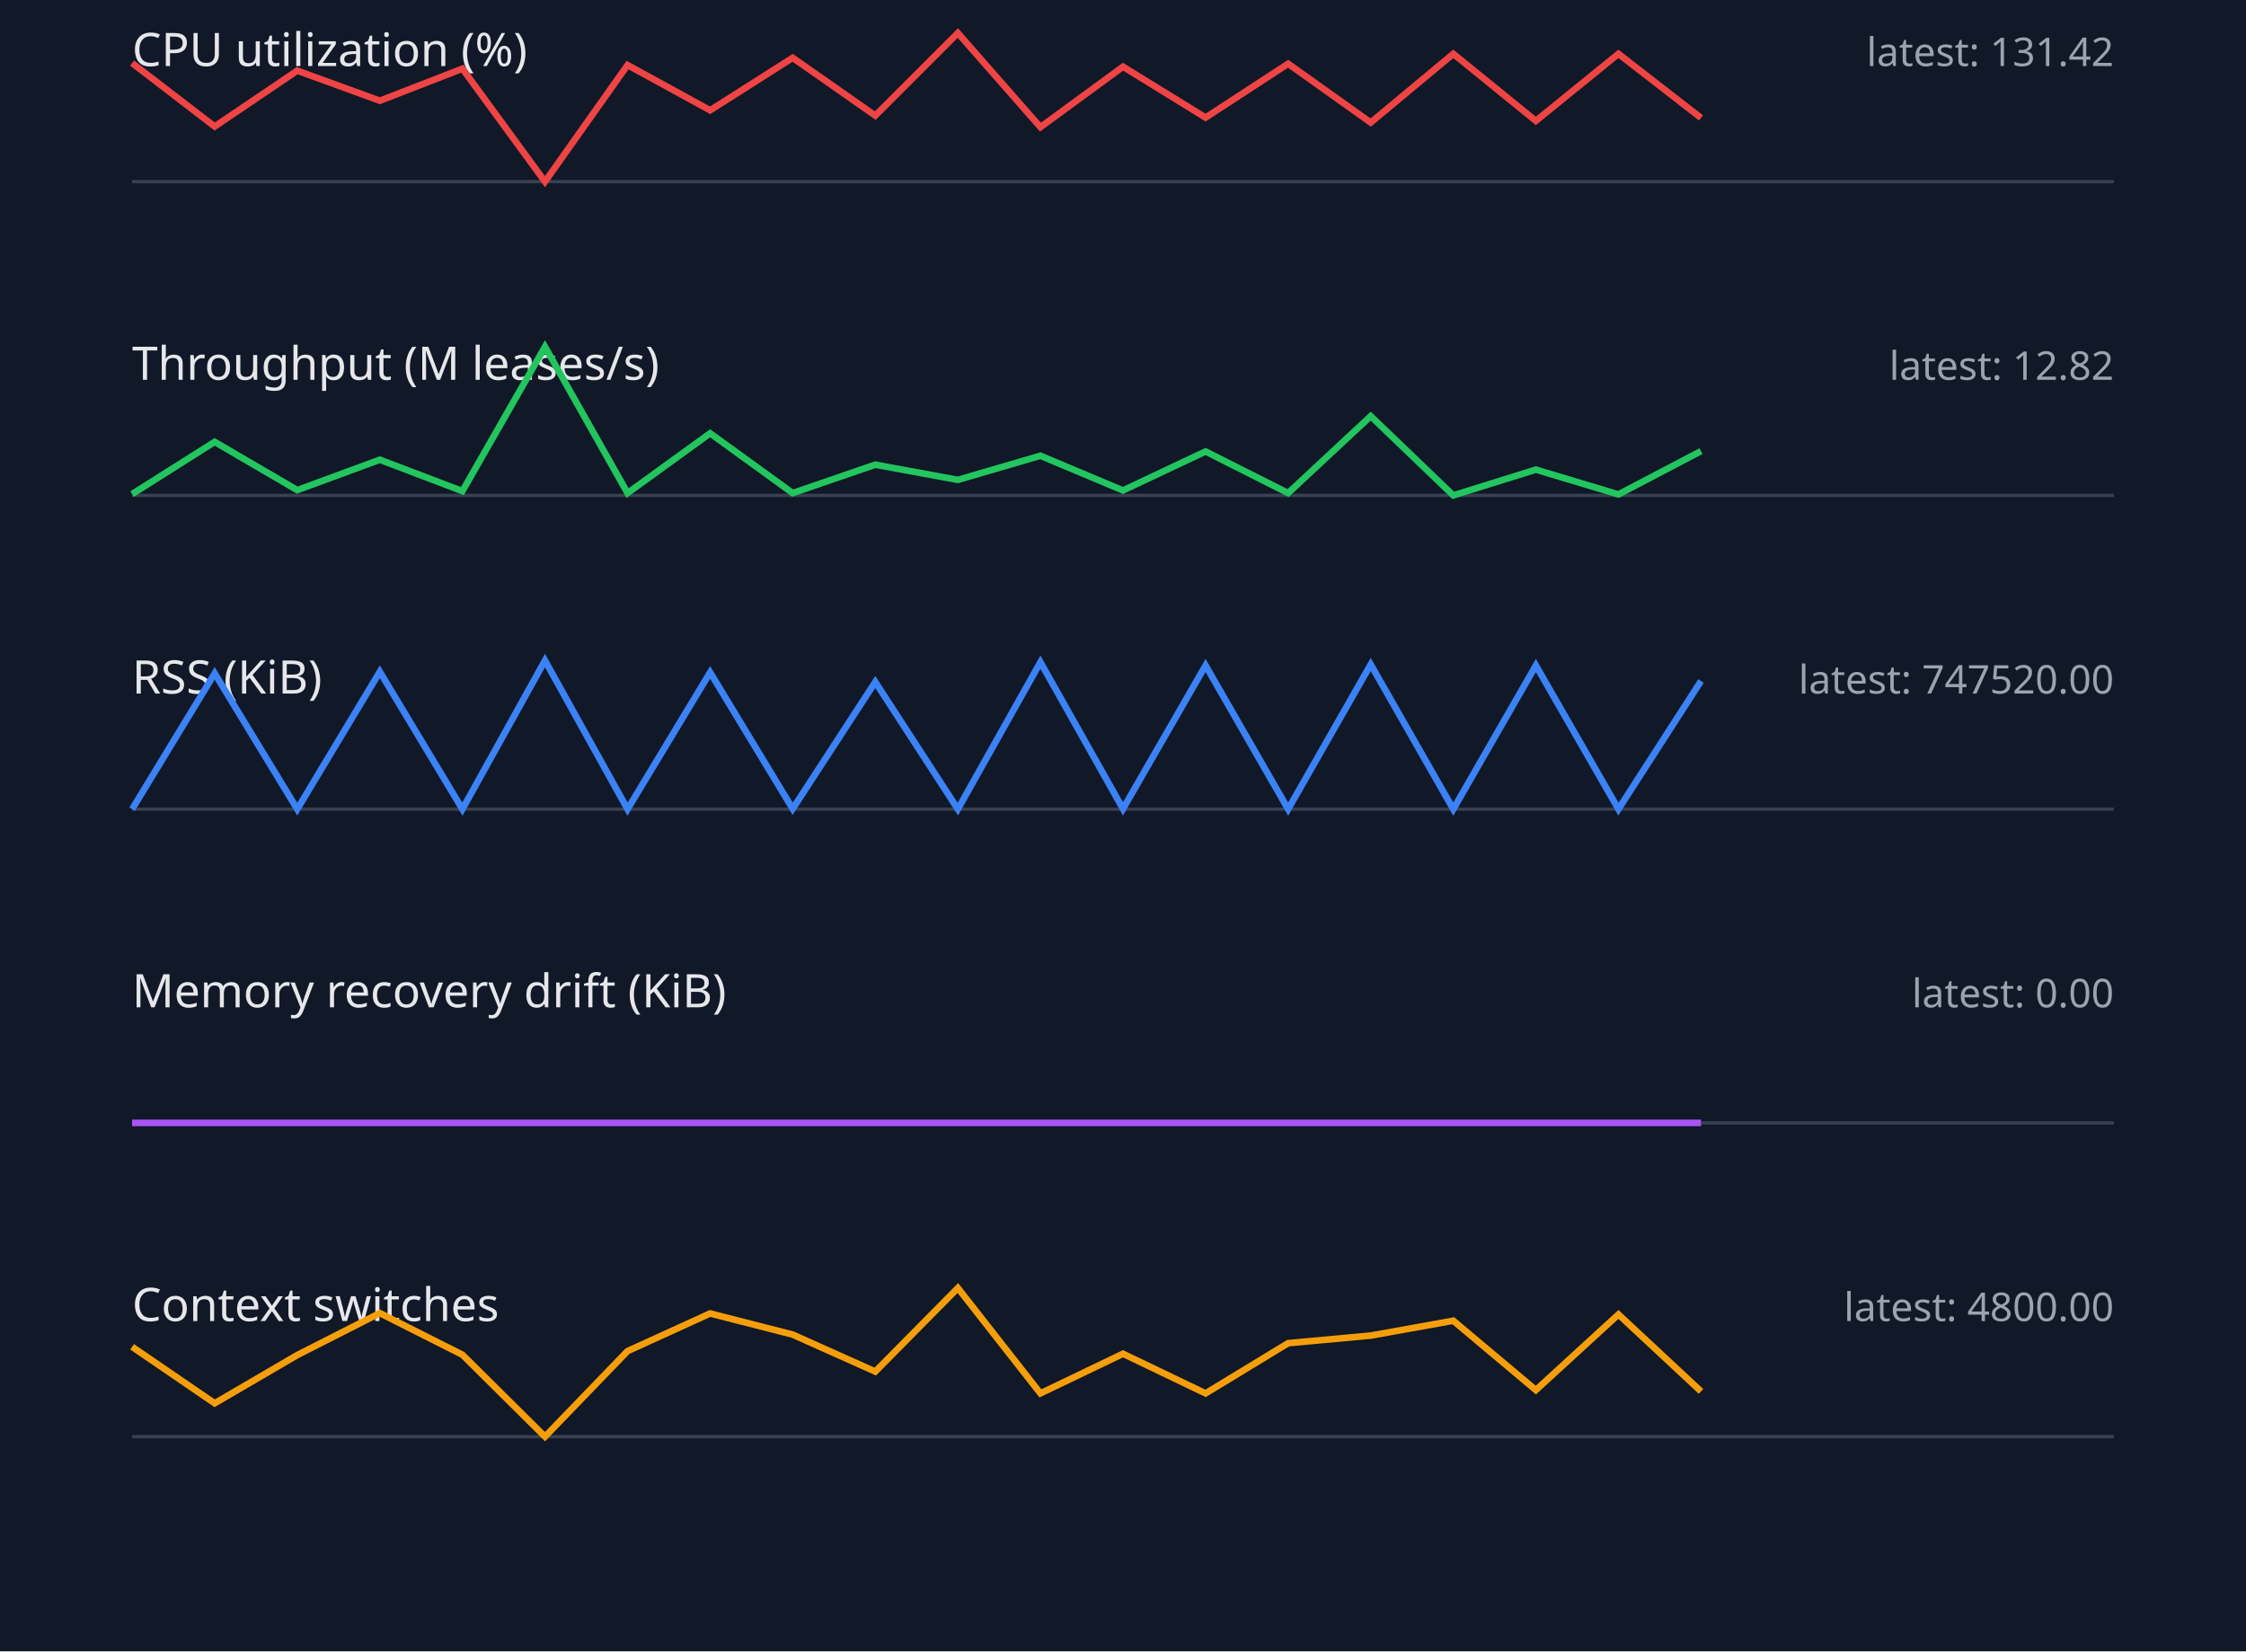
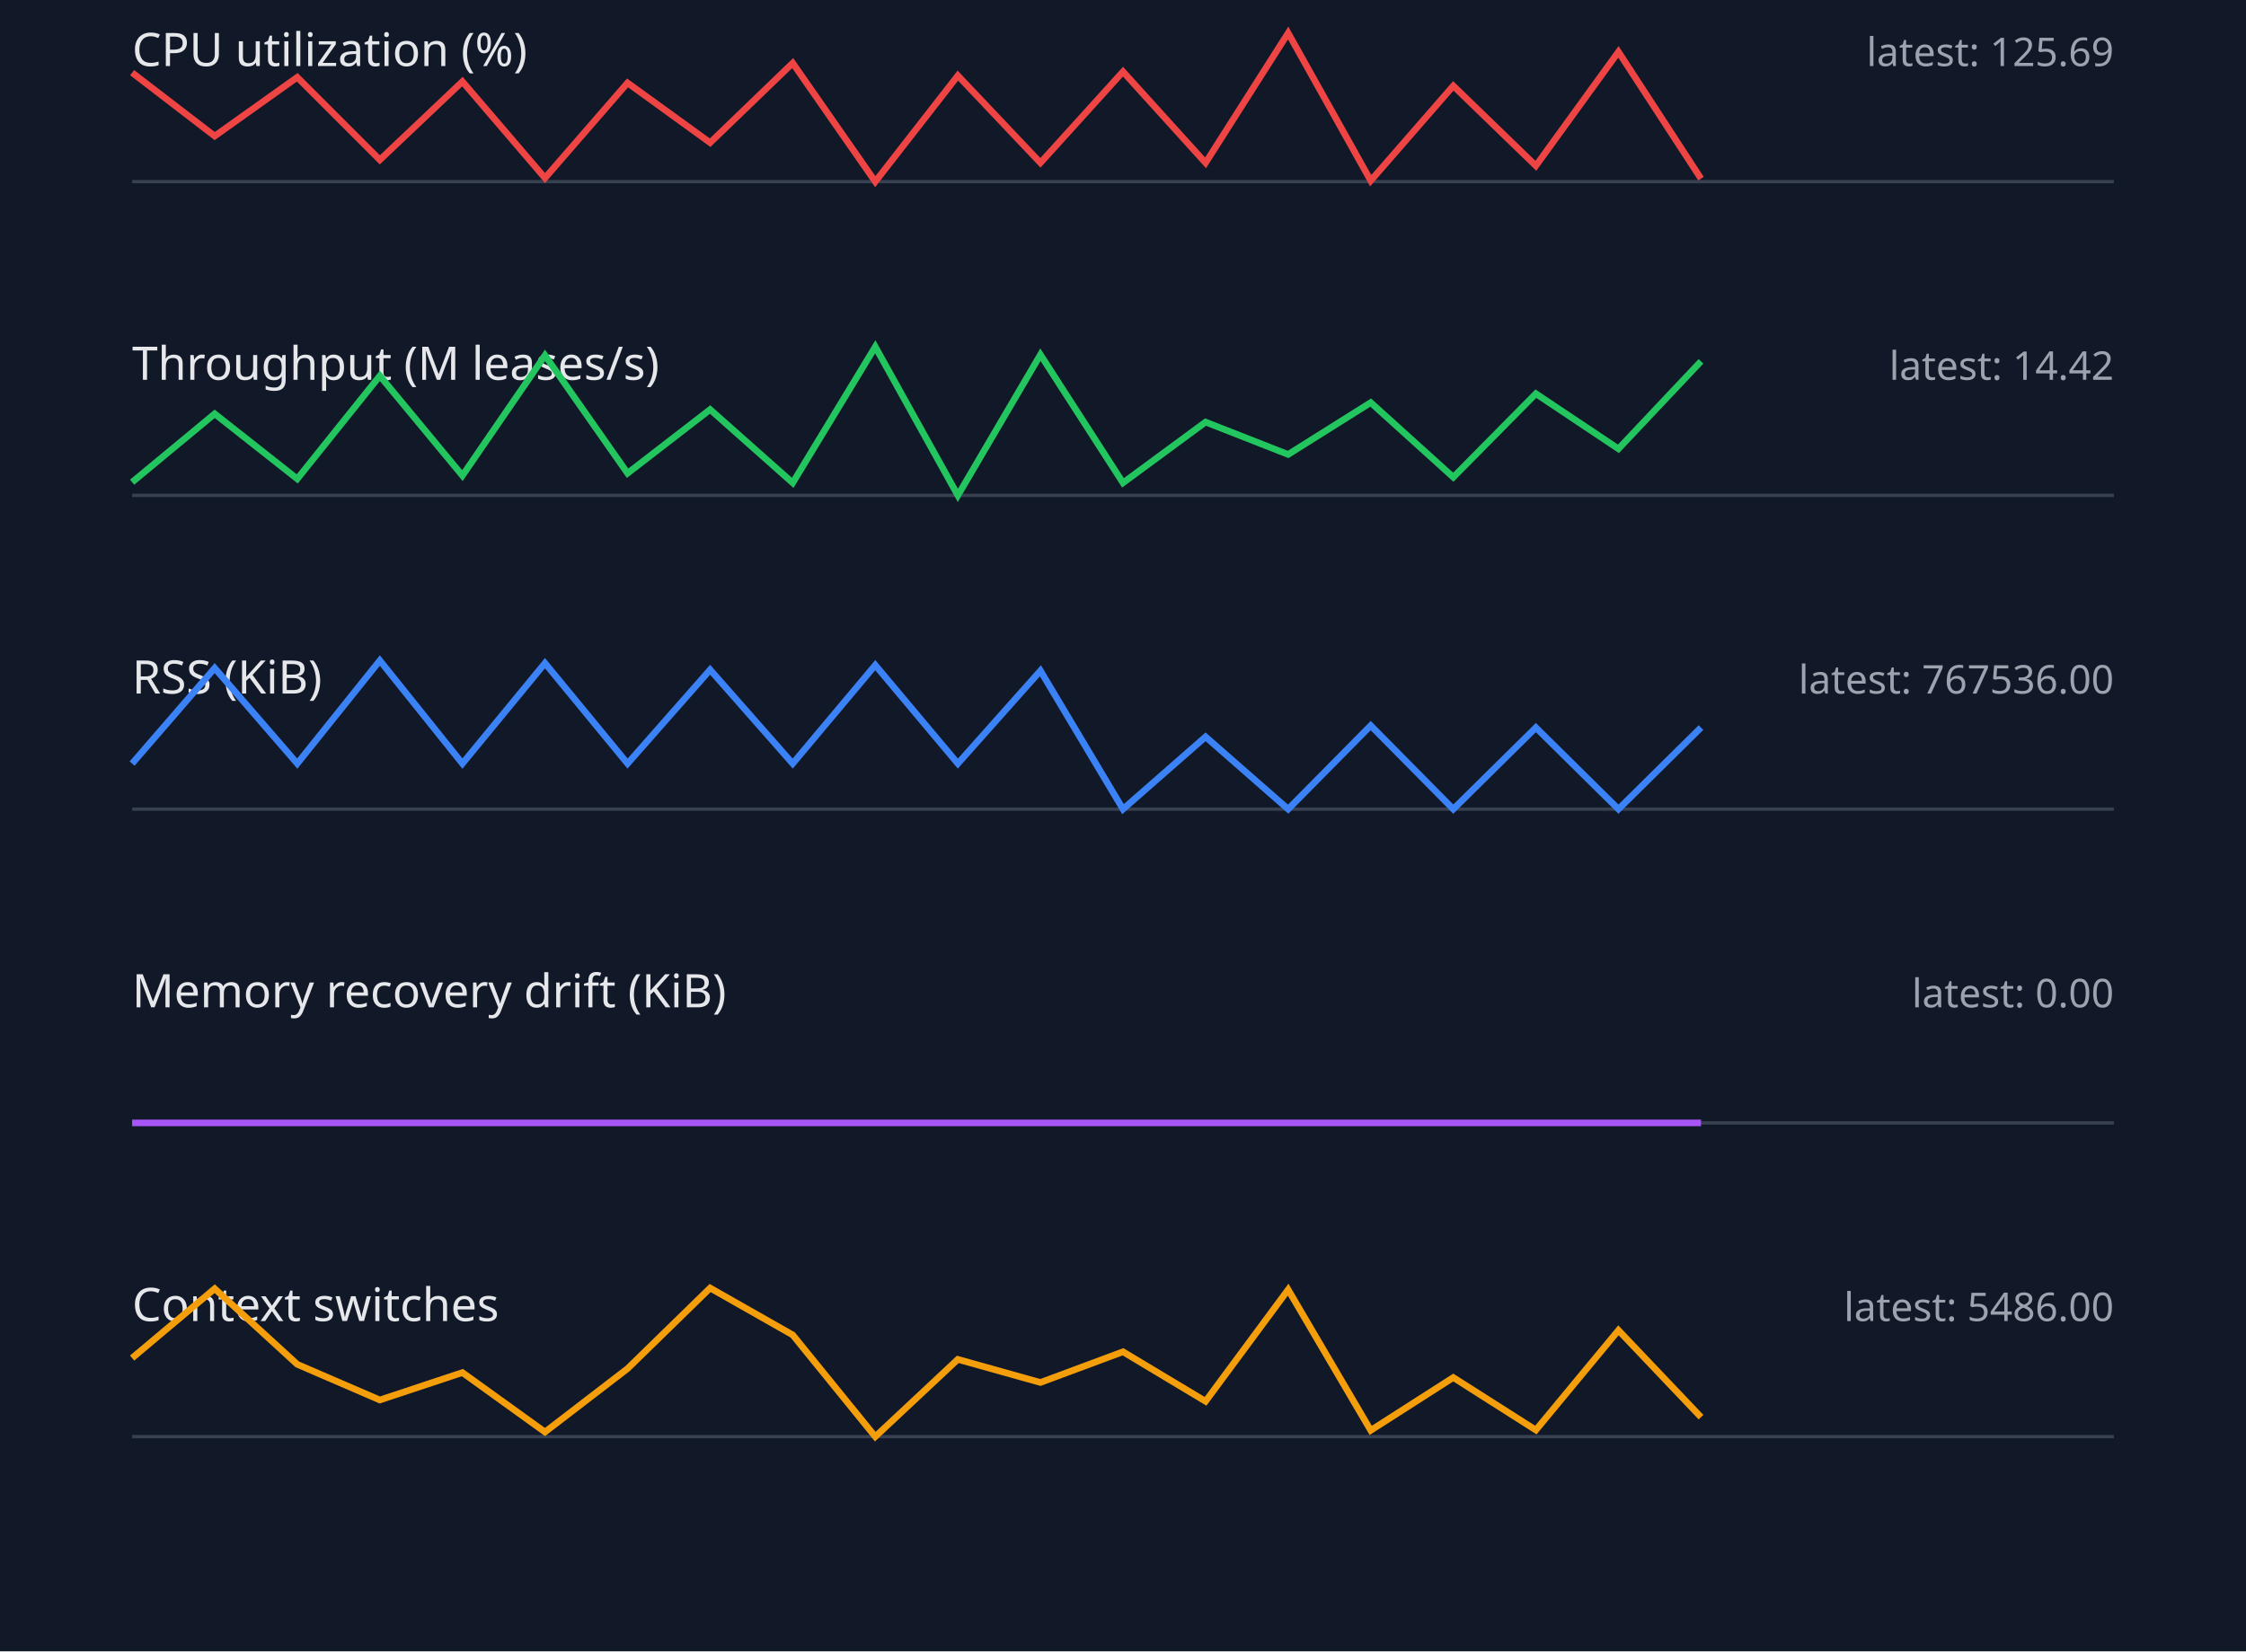
<svg xmlns="http://www.w3.org/2000/svg" width="680" height="500" viewBox="0 0 680 500">
  <style>.label{font:14px sans-serif;fill:#e5e7eb}.value{font:12px sans-serif;fill:#9ca3af}.axis{stroke:#374151}.series{fill:none;stroke-width:2}</style>
  <rect width="100%" height="100%" fill="#111827" />
  <text x="40" y="20" class="label">CPU utilization (%)</text>
-   <text x="640" y="20" text-anchor="end" class="value">latest: 131.42</text>
+   <text x="640" y="20" text-anchor="end" class="value">latest: 125.69</text>
  <line x1="40" y1="55" x2="640" y2="55" class="axis" />
-   <polyline points="40,19.1 65,38.3 90,21.4 115,30.5 140,20.8 165,55.0 190,19.7 215,33.4 240,17.5 265,35.0 290,10.0 315,38.5 340,20.2 365,35.6 390,19.3 415,37.1 440,16.3 465,36.6 490,16.3 515,35.7" stroke="#ef4444" class="series" />
+   <polyline points="40,22.0 65,41.2 90,23.4 115,48.4 140,24.7 165,53.9 190,25.1 215,43.2 240,19.1 265,55.0 290,22.9 315,49.3 340,21.7 365,49.3 390,10.0 415,54.7 440,26.0 465,50.2 490,15.7 515,54.1" stroke="#ef4444" class="series" />
  <text x="40" y="115" class="label">Throughput (M leases/s)</text>
-   <text x="640" y="115" text-anchor="end" class="value">latest: 12.82</text>
+   <text x="640" y="115" text-anchor="end" class="value">latest: 14.42</text>
  <line x1="40" y1="150" x2="640" y2="150" class="axis" />
-   <polyline points="40,149.6 65,133.8 90,148.4 115,139.2 140,148.7 165,105.0 190,149.3 215,131.2 240,149.3 265,140.7 290,145.3 315,138.0 340,148.5 365,136.7 390,149.3 415,126.0 440,150.0 465,142.2 490,149.7 515,136.6" stroke="#22c55e" class="series" />
+   <polyline points="40,146.0 65,125.3 90,145.0 115,113.8 140,144.0 165,107.6 190,143.3 215,124.0 240,146.2 265,105.0 290,150.0 315,107.4 340,146.2 365,127.8 390,137.6 415,121.9 440,144.5 465,119.2 490,135.9 515,109.4" stroke="#22c55e" class="series" />
  <text x="40" y="210" class="label">RSS (KiB)</text>
-   <text x="640" y="210" text-anchor="end" class="value">latest: 747520.00</text>
+   <text x="640" y="210" text-anchor="end" class="value">latest: 767536.00</text>
  <line x1="40" y1="245" x2="640" y2="245" class="axis" />
-   <polyline points="40,245.0 65,203.9 90,245.0 115,203.4 140,245.0 165,200.0 190,245.0 215,203.6 240,244.9 265,206.5 290,245.0 315,200.5 340,244.9 365,201.5 390,245.0 415,201.2 440,245.0 465,201.5 490,245.0 515,206.2" stroke="#3b82f6" class="series" />
+   <polyline points="40,231.2 65,202.3 90,231.2 115,200.0 140,231.2 165,200.8 190,231.2 215,202.8 240,231.2 265,201.4 290,231.2 315,203.1 340,245.0 365,223.1 390,245.0 415,219.7 440,245.0 465,220.3 490,245.0 515,220.3" stroke="#3b82f6" class="series" />
  <text x="40" y="305" class="label">Memory recovery drift (KiB)</text>
  <text x="640" y="305" text-anchor="end" class="value">latest: 0.00</text>
  <line x1="40" y1="340" x2="640" y2="340" class="axis" />
  <polyline points="40,340.0 65,340.0 90,340.0 115,340.0 140,340.0 165,340.0 190,340.0 215,340.0 240,340.0 265,340.0 290,340.0 315,340.0 340,340.0 365,340.0 390,340.0 415,340.0 440,340.0 465,340.0 490,340.0 515,340.0" stroke="#a855f7" class="series" />
  <text x="40" y="400" class="label">Context switches</text>
-   <text x="640" y="400" text-anchor="end" class="value">latest: 4800.00</text>
+   <text x="640" y="400" text-anchor="end" class="value">latest: 5486.00</text>
  <line x1="40" y1="435" x2="640" y2="435" class="axis" />
-   <polyline points="40,407.8 65,424.9 90,410.3 115,397.6 140,410.2 165,435.0 190,409.1 215,397.7 240,404.1 265,415.3 290,390.0 315,421.9 340,409.9 365,421.9 390,406.7 415,404.4 440,399.9 465,420.9 490,398.0 515,421.3" stroke="#f59e0b" class="series" />
+   <polyline points="40,411.2 65,390.2 90,413.1 115,423.9 140,415.6 165,433.6 190,414.4 215,390.0 240,404.2 265,435.0 290,411.6 315,418.6 340,409.3 365,424.3 390,390.5 415,433.1 440,417.1 465,433.0 490,402.8 515,429.1" stroke="#f59e0b" class="series" />
</svg>
